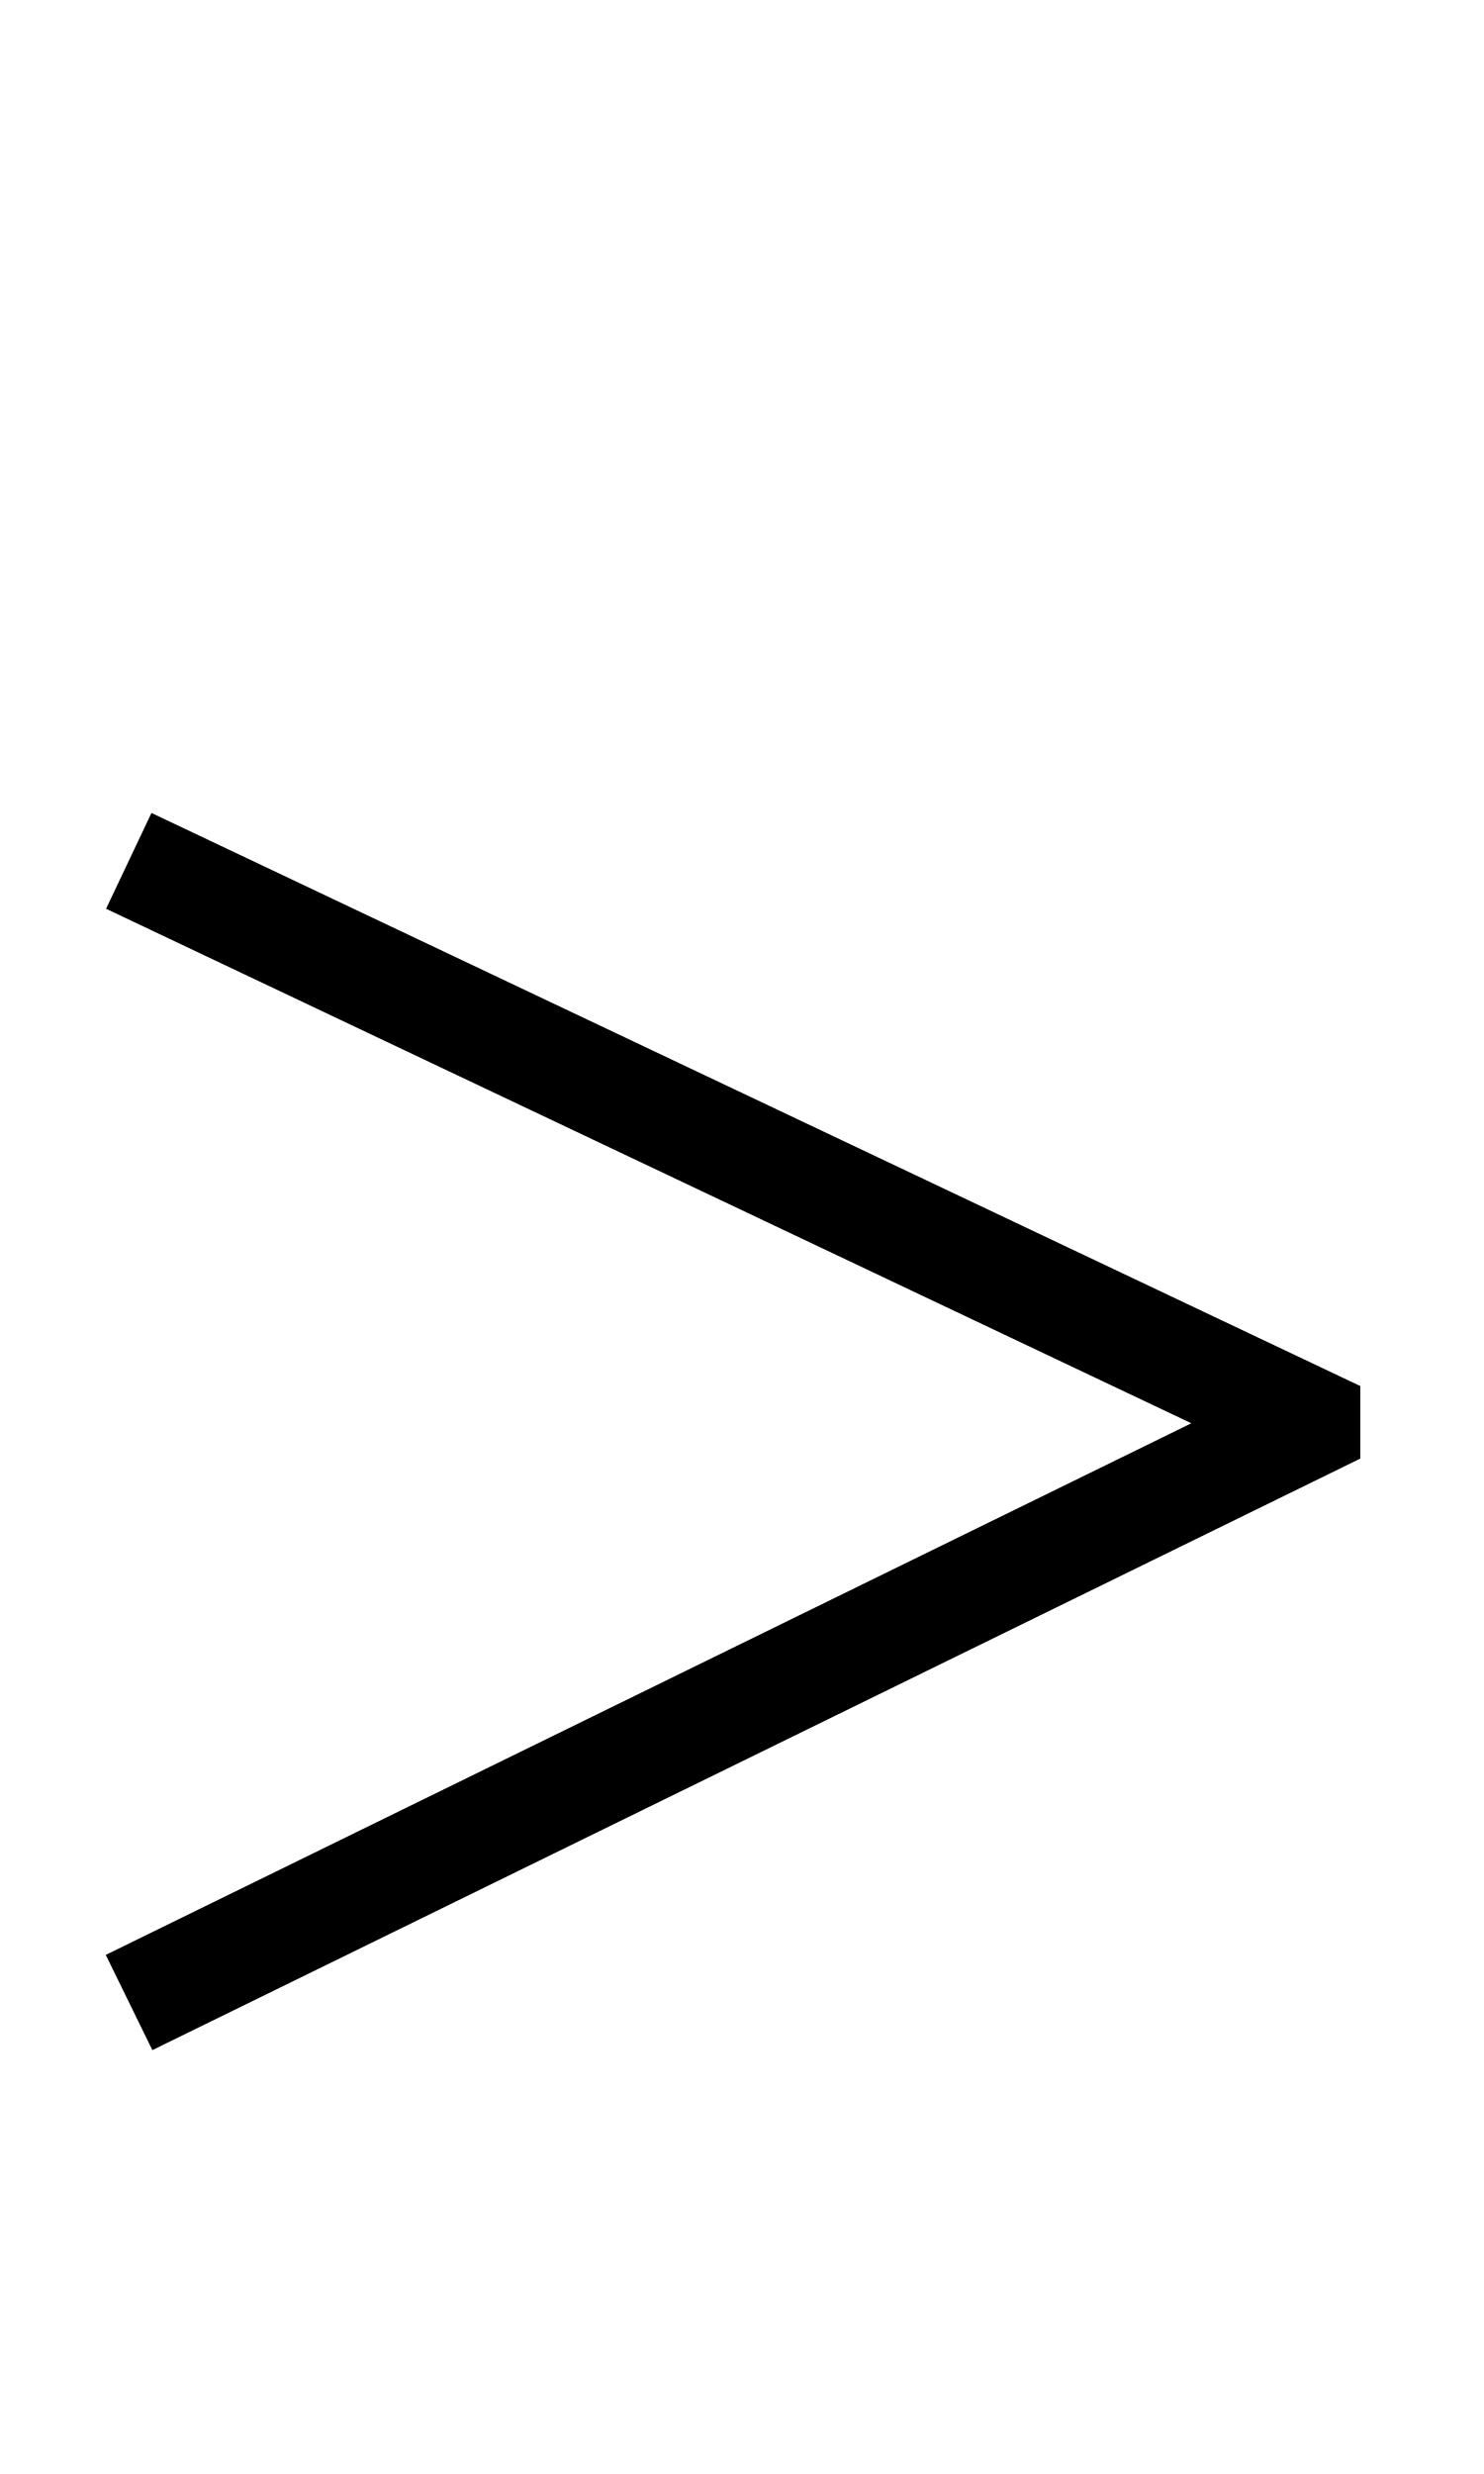
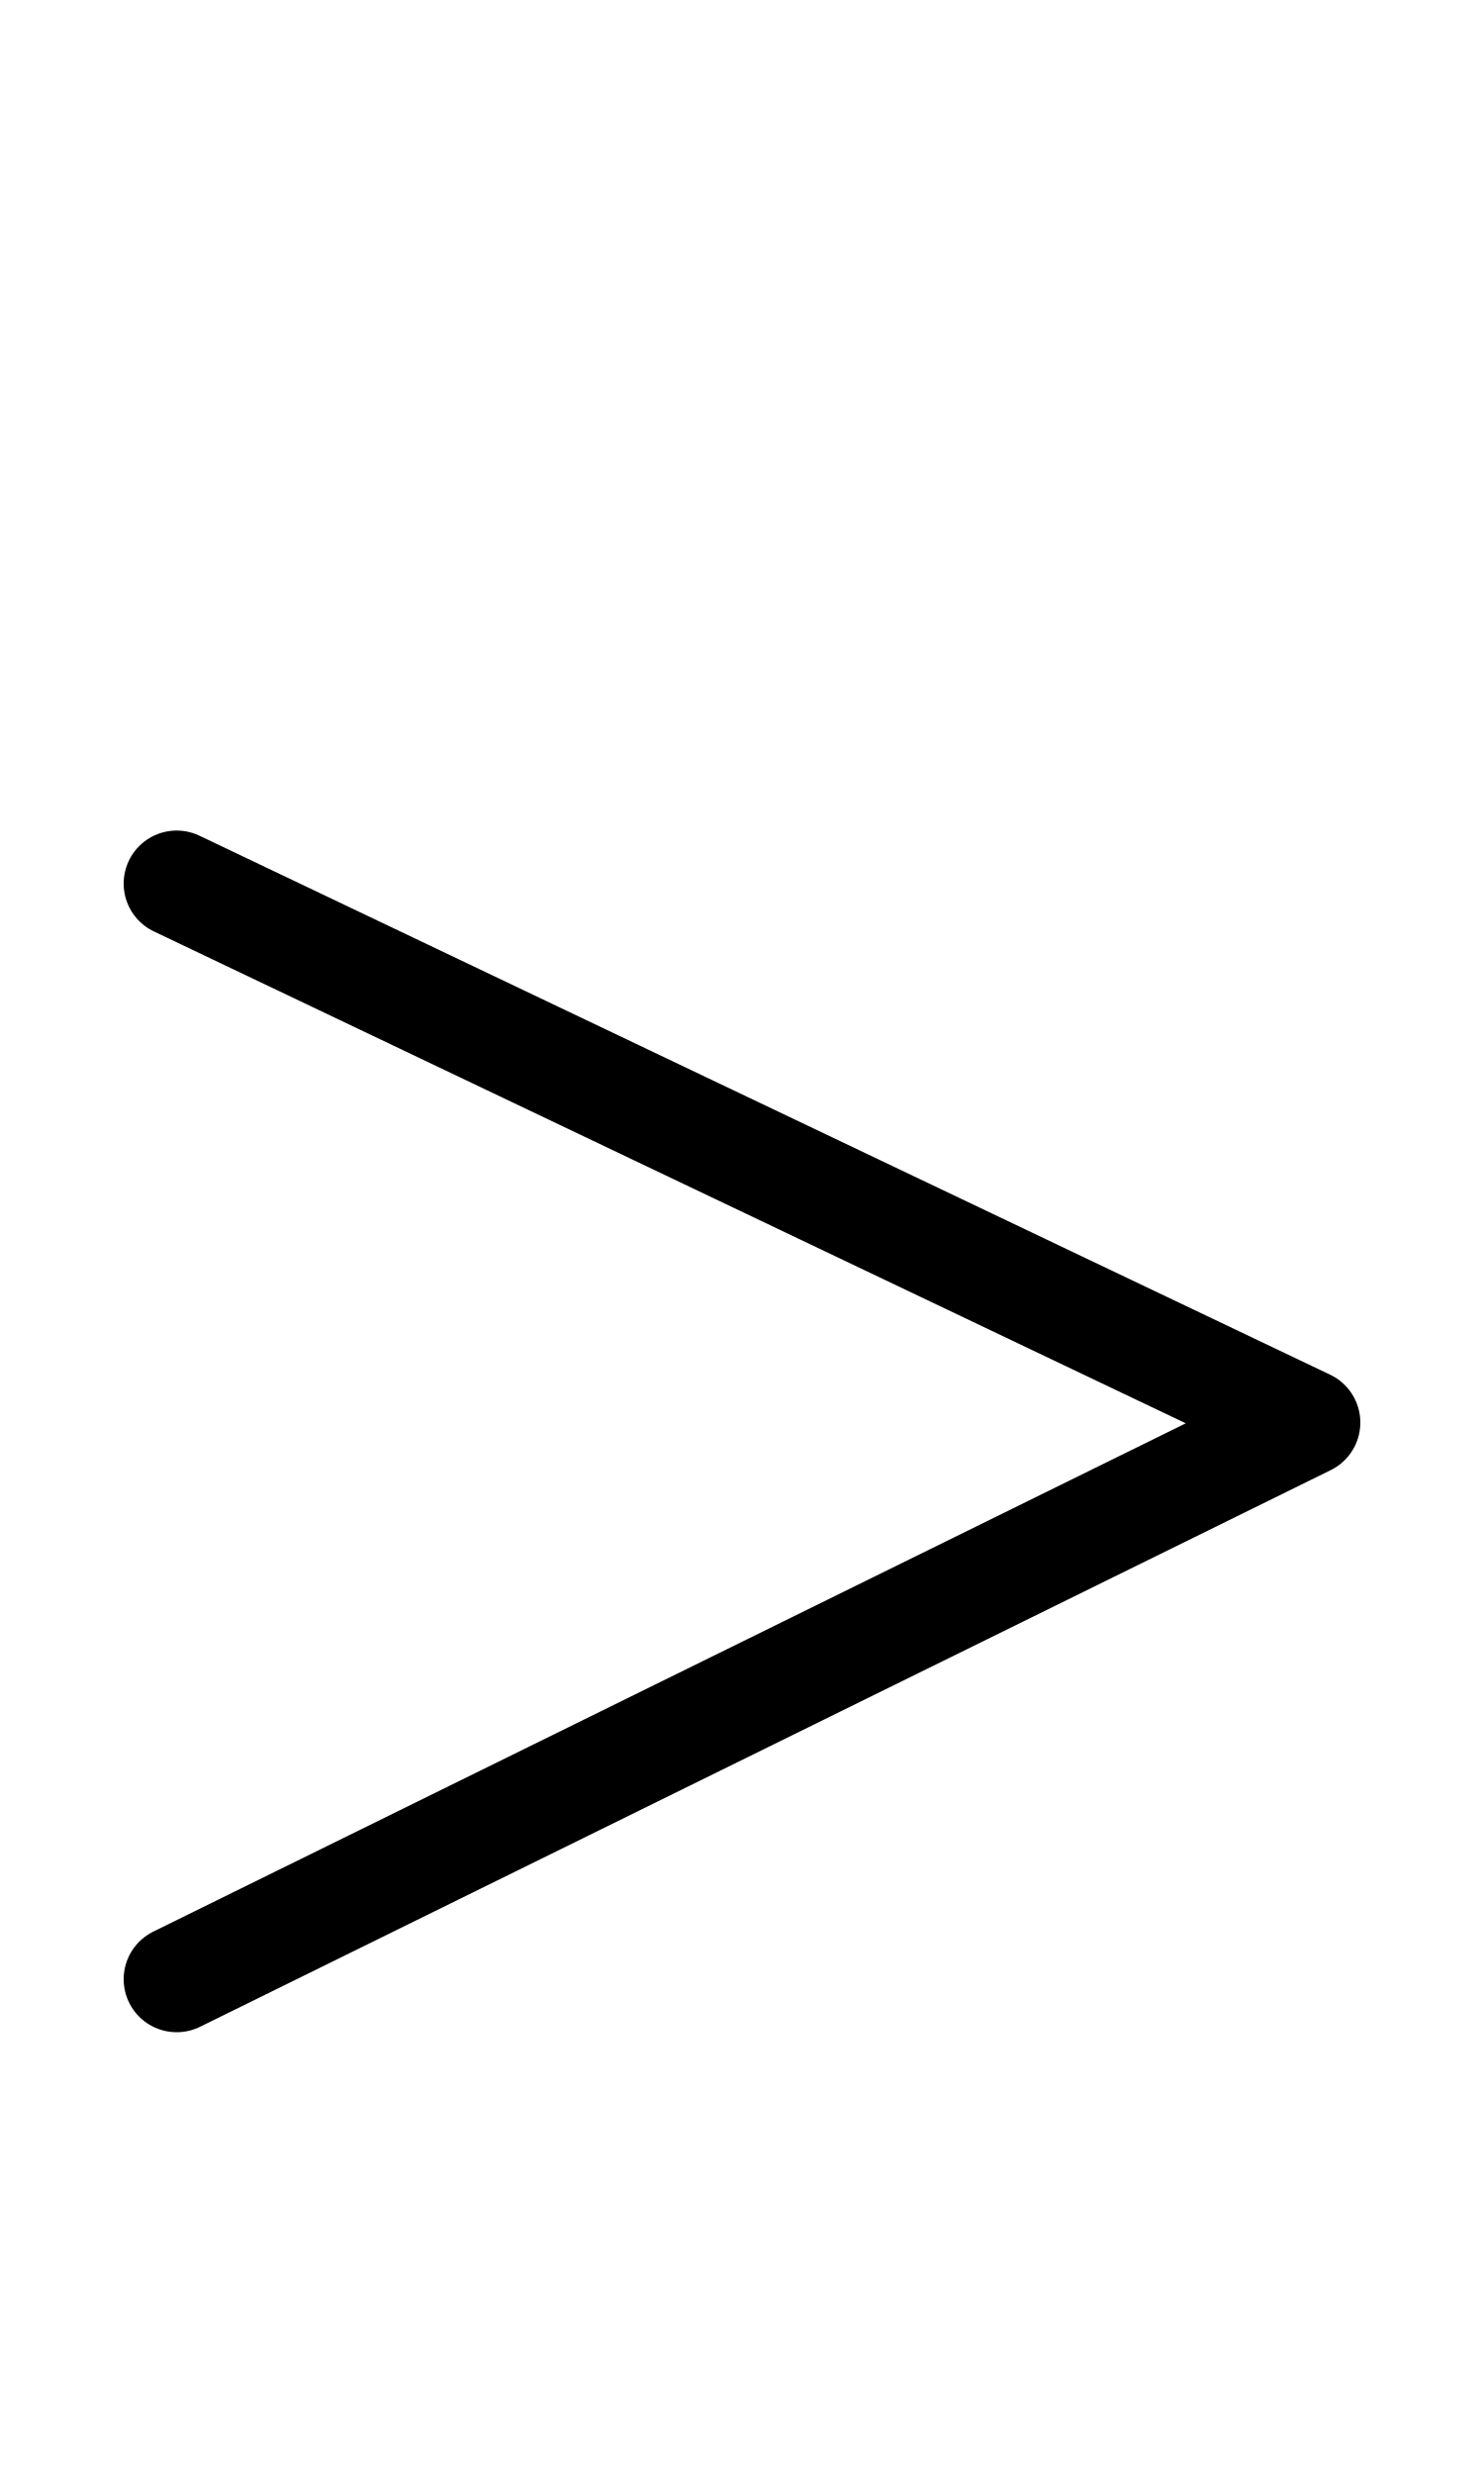
<svg xmlns="http://www.w3.org/2000/svg" width="1008" height="1680" viewBox="0 0 63 105" version="1.1" id="svg5" xml:space="preserve">
  <defs id="defs2" />
  <g id="layer3" style="display:inline;opacity:0.5;stroke-width:3.6;stroke-dasharray:none" transform="matrix(0.8333333,0,0,0.8333333,-157.9762,-173.0963)" />
  <g id="layer2" style="display:inline" />
  <g id="layer1" style="display:inline">
-     <path style="display:inline;fill:none;fill-opacity:1;stroke:#000000;stroke-width:4.5;stroke-linecap:square;stroke-linejoin:miter;stroke-miterlimit:2.613;stroke-dasharray:none;stroke-opacity:1" d="m 7.5,84 48,-23.5 V 60.25 L 7.5,37.5" id="path1569" />
+     <path style="display:inline;fill:none;fill-opacity:1;stroke:#000000;stroke-width:4.5;stroke-linecap:round;stroke-linejoin:round;stroke-miterlimit:2.613;stroke-dasharray:none;stroke-opacity:1" d="M 7.5,84 55.5,60.375 7.5,37.5" id="path1569" />
    <g id="g1564" transform="translate(-0.00601702,-3340.959)">
      <g id="layer3-3" style="display:inline;opacity:0.5;stroke-width:3.6;stroke-dasharray:none" transform="matrix(0.8333333,0,0,0.8333333,-157.9762,-173.0963)" />
      <g id="layer2-1" style="display:inline" />
      <g id="layer1-9" style="display:inline" />
    </g>
  </g>
</svg>
